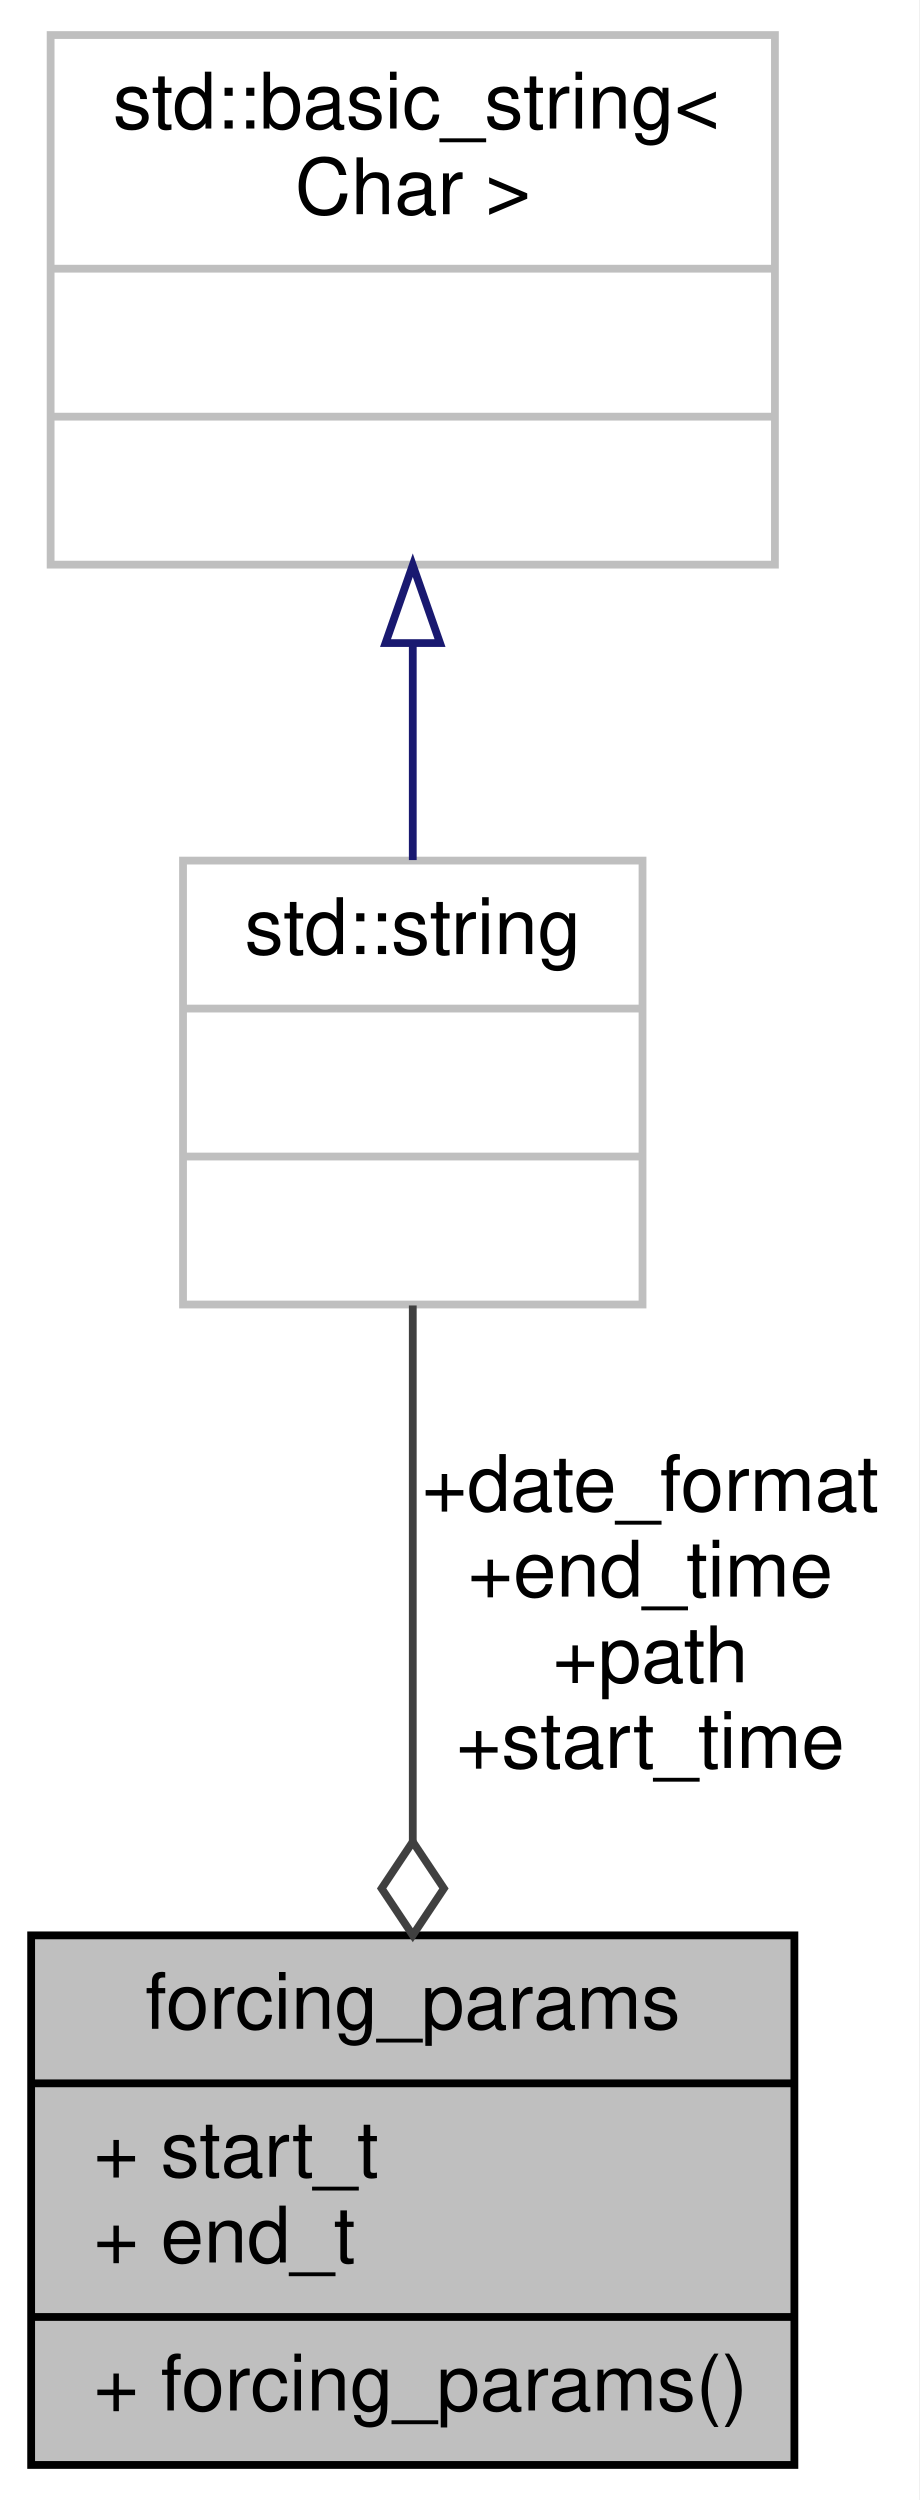
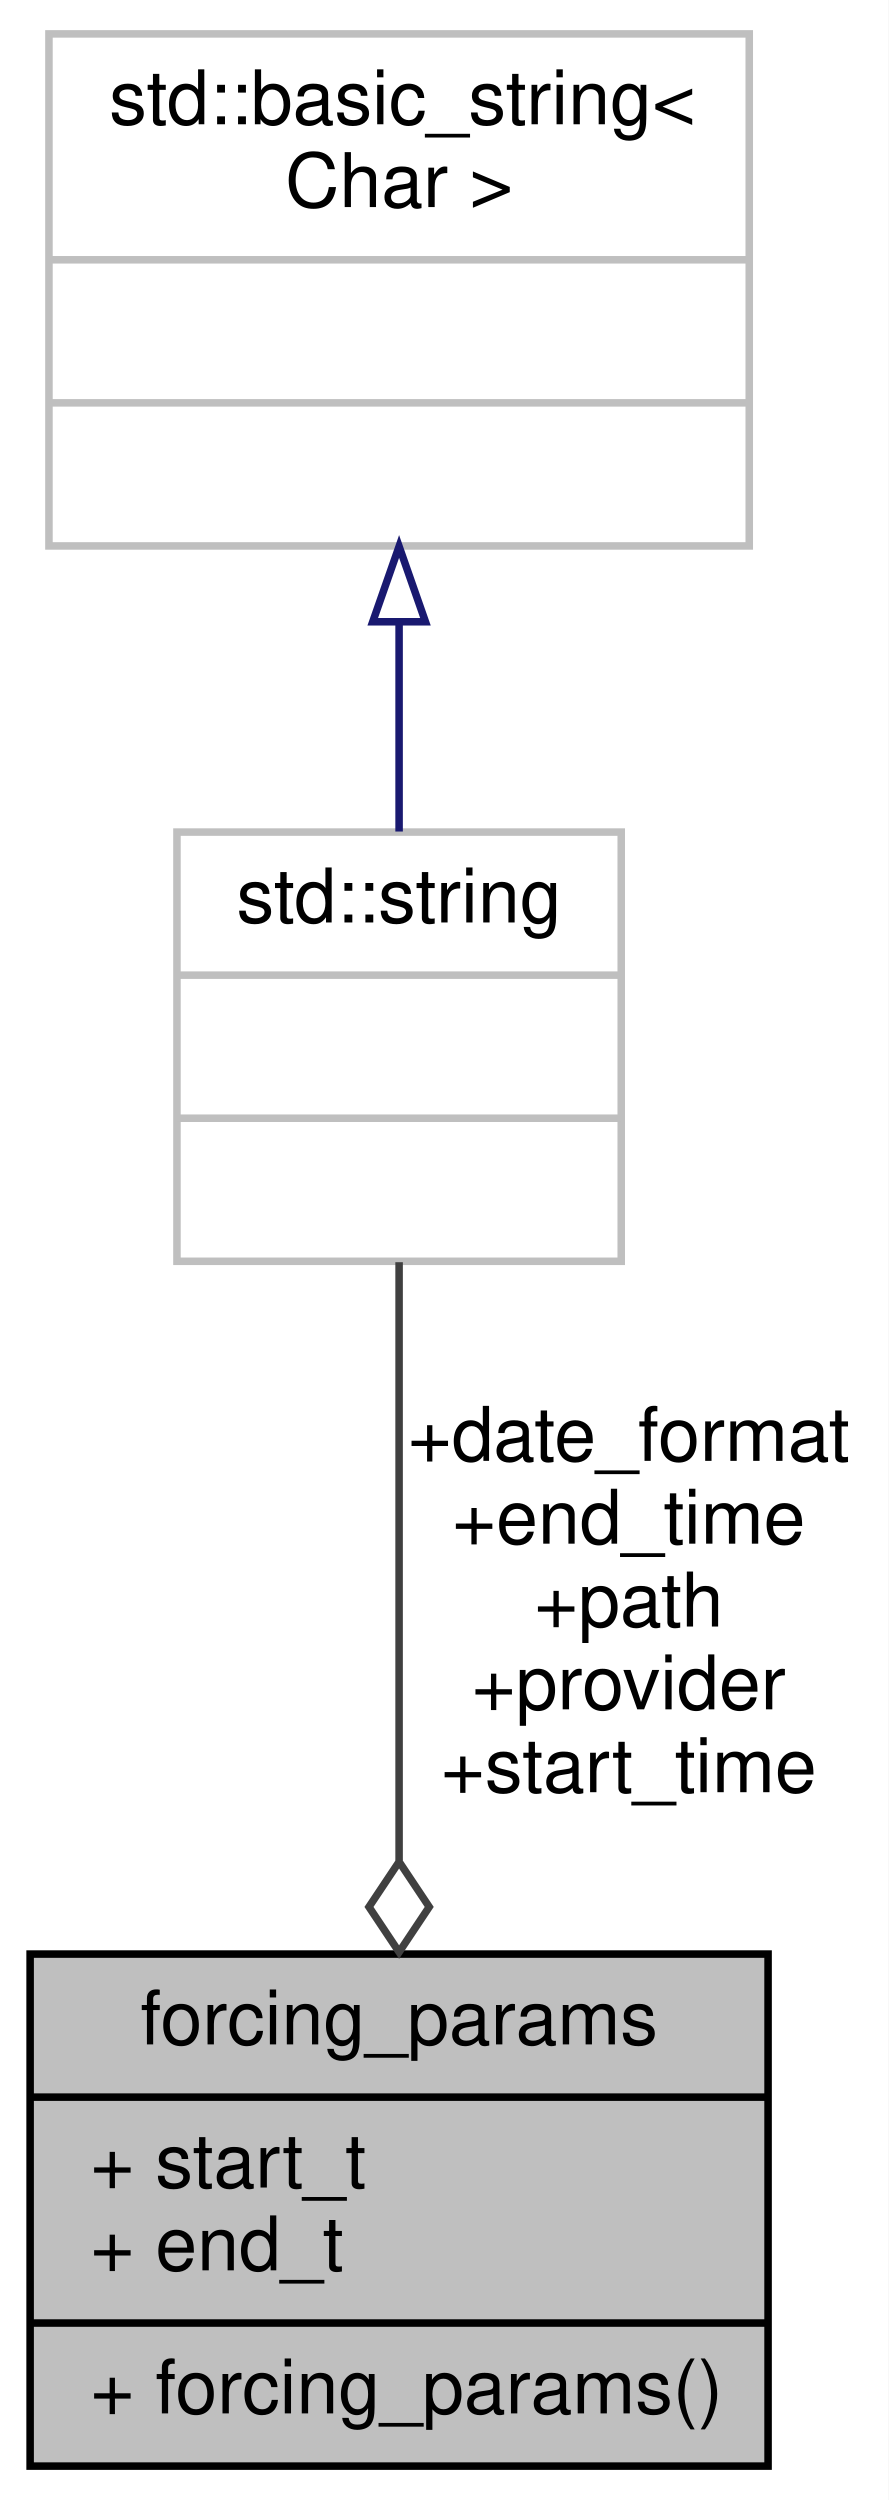
- <svg xmlns="http://www.w3.org/2000/svg" xmlns:xlink="http://www.w3.org/1999/xlink" width="118pt" height="321pt" viewBox="0.00 0.00 118.00 321.00">
-   <g id="graph0" class="graph" transform="scale(1 1) rotate(0) translate(4 317)">
-     <polygon fill="white" stroke="transparent" points="-4,4 -4,-317 114,-317 114,4 -4,4" />
+ <svg xmlns="http://www.w3.org/2000/svg" xmlns:xlink="http://www.w3.org/1999/xlink" width="118pt" height="332pt" viewBox="0.00 0.00 118.00 332.00">
+   <g id="graph0" class="graph" transform="scale(1 1) rotate(0) translate(4 328)">
+     <polygon fill="white" stroke="transparent" points="-4,4 -4,-328 114,-328 114,4 -4,4" />
    <g id="node1" class="node">
      <g id="a_node1">
        <a xlink:title="forcing_params providing configuration information for forcing time period and source.">
          <polygon fill="#bfbfbf" stroke="black" points="0,-0.5 0,-68.5 98,-68.5 98,-0.5 0,-0.5" />
          <text text-anchor="middle" x="49" y="-56.5" font-family="Helvetica,sans-Serif" font-size="10.00">forcing_params</text>
          <polyline fill="none" stroke="black" points="0,-49.5 98,-49.5 " />
          <text text-anchor="start" x="8" y="-37.5" font-family="Helvetica,sans-Serif" font-size="10.00">+ start_t</text>
          <text text-anchor="start" x="8" y="-26.5" font-family="Helvetica,sans-Serif" font-size="10.00">+ end_t</text>
          <polyline fill="none" stroke="black" points="0,-19.5 98,-19.5 " />
          <text text-anchor="start" x="8" y="-7.5" font-family="Helvetica,sans-Serif" font-size="10.00">+ forcing_params()</text>
        </a>
      </g>
    </g>
    <g id="node2" class="node">
      <g id="a_node2">
        <a xlink:title=" ">
-           <polygon fill="white" stroke="#bfbfbf" points="19.5,-149.5 19.5,-206.5 78.5,-206.5 78.5,-149.5 19.5,-149.5" />
-           <text text-anchor="middle" x="49" y="-194.5" font-family="Helvetica,sans-Serif" font-size="10.00">std::string</text>
-           <polyline fill="none" stroke="#bfbfbf" points="19.5,-187.5 78.5,-187.5 " />
-           <text text-anchor="middle" x="49" y="-175.5" font-family="Helvetica,sans-Serif" font-size="10.00"> </text>
-           <polyline fill="none" stroke="#bfbfbf" points="19.5,-168.5 78.5,-168.5 " />
-           <text text-anchor="middle" x="49" y="-156.5" font-family="Helvetica,sans-Serif" font-size="10.00"> </text>
+           <polygon fill="white" stroke="#bfbfbf" points="19.5,-160.5 19.5,-217.5 78.5,-217.5 78.5,-160.5 19.5,-160.5" />
+           <text text-anchor="middle" x="49" y="-205.5" font-family="Helvetica,sans-Serif" font-size="10.00">std::string</text>
+           <polyline fill="none" stroke="#bfbfbf" points="19.5,-198.5 78.5,-198.5 " />
+           <text text-anchor="middle" x="49" y="-186.5" font-family="Helvetica,sans-Serif" font-size="10.00"> </text>
+           <polyline fill="none" stroke="#bfbfbf" points="19.5,-179.5 78.5,-179.5 " />
+           <text text-anchor="middle" x="49" y="-167.5" font-family="Helvetica,sans-Serif" font-size="10.00"> </text>
        </a>
      </g>
    </g>
    <g id="edge1" class="edge">
-       <path fill="none" stroke="#404040" d="M49,-149.38C49,-129.84 49,-103.19 49,-80.59" />
-       <polygon fill="none" stroke="#404040" points="49,-80.52 45,-74.52 49,-68.52 53,-74.52 49,-80.52" />
-       <text text-anchor="middle" x="79.5" y="-123" font-family="Helvetica,sans-Serif" font-size="10.00"> +date_format</text>
-       <text text-anchor="middle" x="79.5" y="-112" font-family="Helvetica,sans-Serif" font-size="10.00">+end_time</text>
-       <text text-anchor="middle" x="79.5" y="-101" font-family="Helvetica,sans-Serif" font-size="10.00">+path</text>
+       <path fill="none" stroke="#404040" d="M49,-160.38C49,-138.25 49,-106.75 49,-80.92" />
+       <polygon fill="none" stroke="#404040" points="49,-80.76 45,-74.76 49,-68.76 53,-74.76 49,-80.76" />
+       <text text-anchor="middle" x="79.5" y="-134" font-family="Helvetica,sans-Serif" font-size="10.00"> +date_format</text>
+       <text text-anchor="middle" x="79.5" y="-123" font-family="Helvetica,sans-Serif" font-size="10.00">+end_time</text>
+       <text text-anchor="middle" x="79.5" y="-112" font-family="Helvetica,sans-Serif" font-size="10.00">+path</text>
+       <text text-anchor="middle" x="79.5" y="-101" font-family="Helvetica,sans-Serif" font-size="10.00">+provider</text>
      <text text-anchor="middle" x="79.5" y="-90" font-family="Helvetica,sans-Serif" font-size="10.00">+start_time</text>
    </g>
    <g id="node3" class="node">
      <g id="a_node3">
        <a xlink:title=" ">
-           <polygon fill="white" stroke="#bfbfbf" points="2.5,-244.5 2.5,-312.5 95.5,-312.5 95.5,-244.5 2.5,-244.5" />
-           <text text-anchor="start" x="10.5" y="-300.5" font-family="Helvetica,sans-Serif" font-size="10.00">std::basic_string&lt;</text>
-           <text text-anchor="middle" x="49" y="-289.5" font-family="Helvetica,sans-Serif" font-size="10.00"> Char &gt;</text>
-           <polyline fill="none" stroke="#bfbfbf" points="2.5,-282.5 95.5,-282.5 " />
-           <text text-anchor="middle" x="49" y="-270.5" font-family="Helvetica,sans-Serif" font-size="10.00"> </text>
-           <polyline fill="none" stroke="#bfbfbf" points="2.5,-263.5 95.5,-263.5 " />
-           <text text-anchor="middle" x="49" y="-251.5" font-family="Helvetica,sans-Serif" font-size="10.00"> </text>
+           <polygon fill="white" stroke="#bfbfbf" points="2.5,-255.5 2.5,-323.5 95.5,-323.5 95.5,-255.5 2.5,-255.5" />
+           <text text-anchor="start" x="10.5" y="-311.5" font-family="Helvetica,sans-Serif" font-size="10.00">std::basic_string&lt;</text>
+           <text text-anchor="middle" x="49" y="-300.5" font-family="Helvetica,sans-Serif" font-size="10.00"> Char &gt;</text>
+           <polyline fill="none" stroke="#bfbfbf" points="2.5,-293.5 95.5,-293.5 " />
+           <text text-anchor="middle" x="49" y="-281.5" font-family="Helvetica,sans-Serif" font-size="10.00"> </text>
+           <polyline fill="none" stroke="#bfbfbf" points="2.5,-274.5 95.5,-274.5 " />
+           <text text-anchor="middle" x="49" y="-262.5" font-family="Helvetica,sans-Serif" font-size="10.00"> </text>
        </a>
      </g>
    </g>
    <g id="edge2" class="edge">
-       <path fill="none" stroke="midnightblue" d="M49,-234.38C49,-224.94 49,-215.2 49,-206.57" />
-       <polygon fill="none" stroke="midnightblue" points="45.5,-234.43 49,-244.43 52.5,-234.43 45.5,-234.43" />
+       <path fill="none" stroke="midnightblue" d="M49,-245.38C49,-235.94 49,-226.2 49,-217.57" />
+       <polygon fill="none" stroke="midnightblue" points="45.5,-245.43 49,-255.43 52.5,-245.43 45.5,-245.43" />
    </g>
  </g>
</svg>
